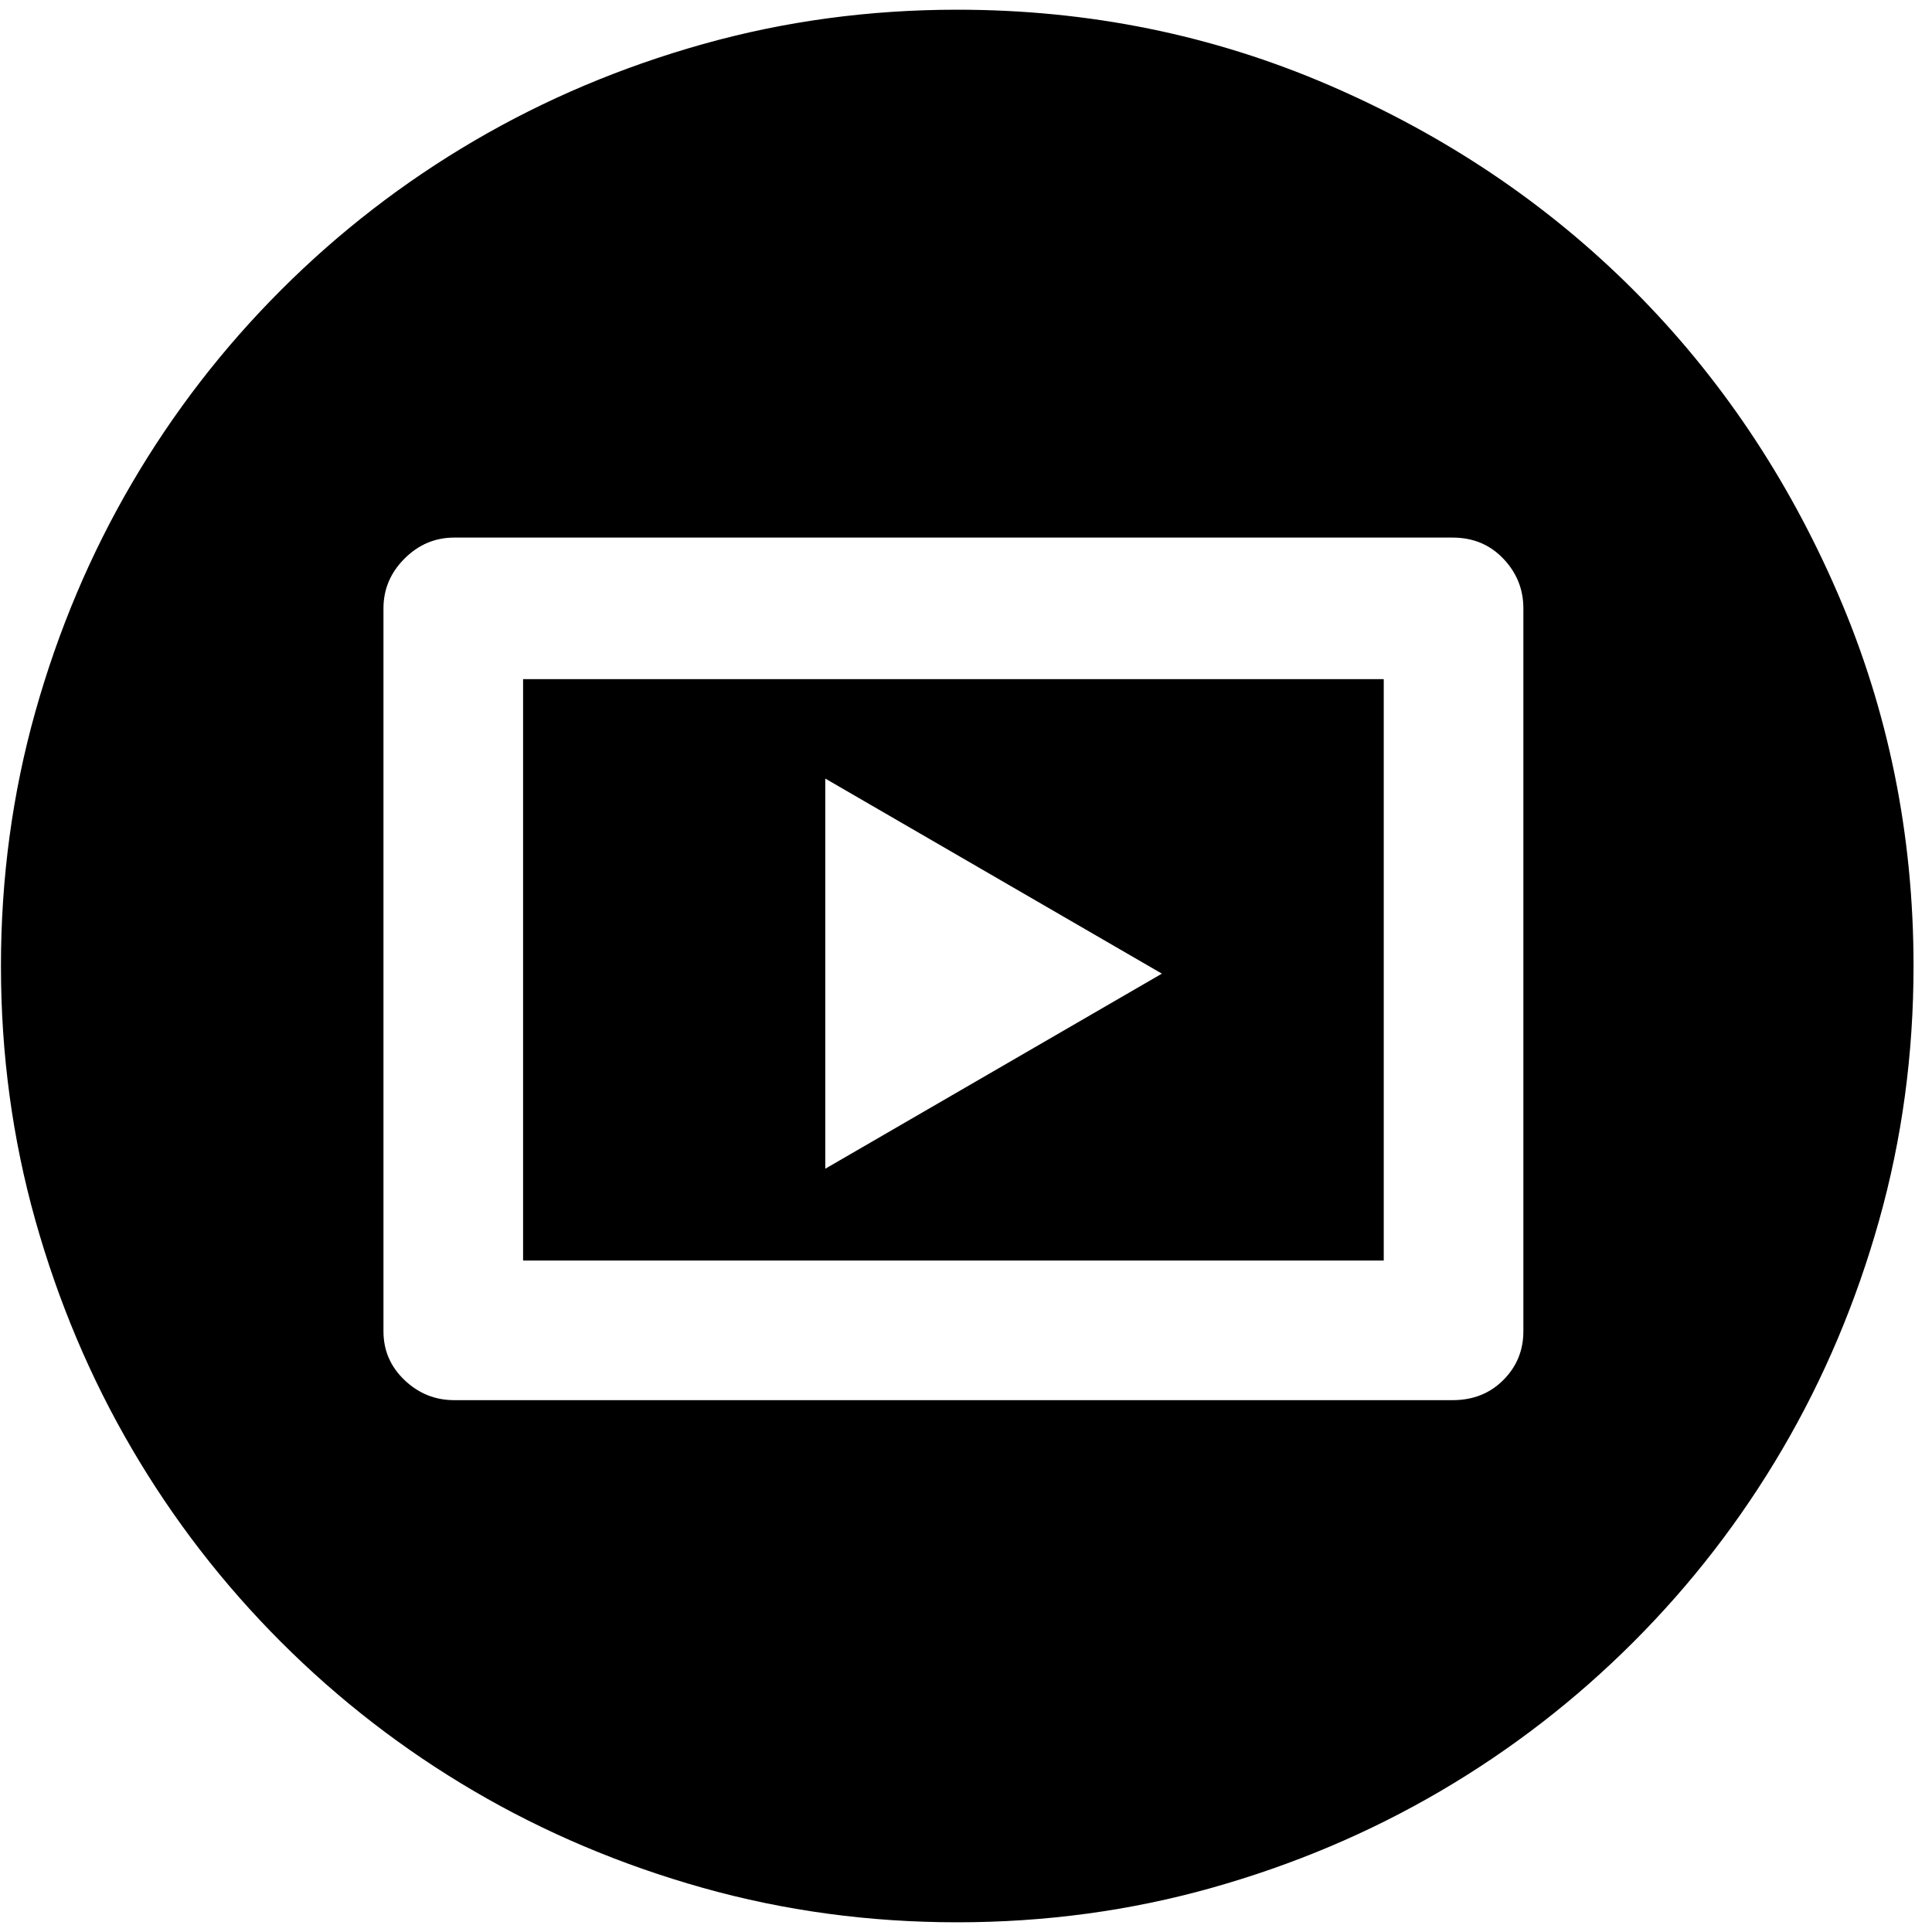
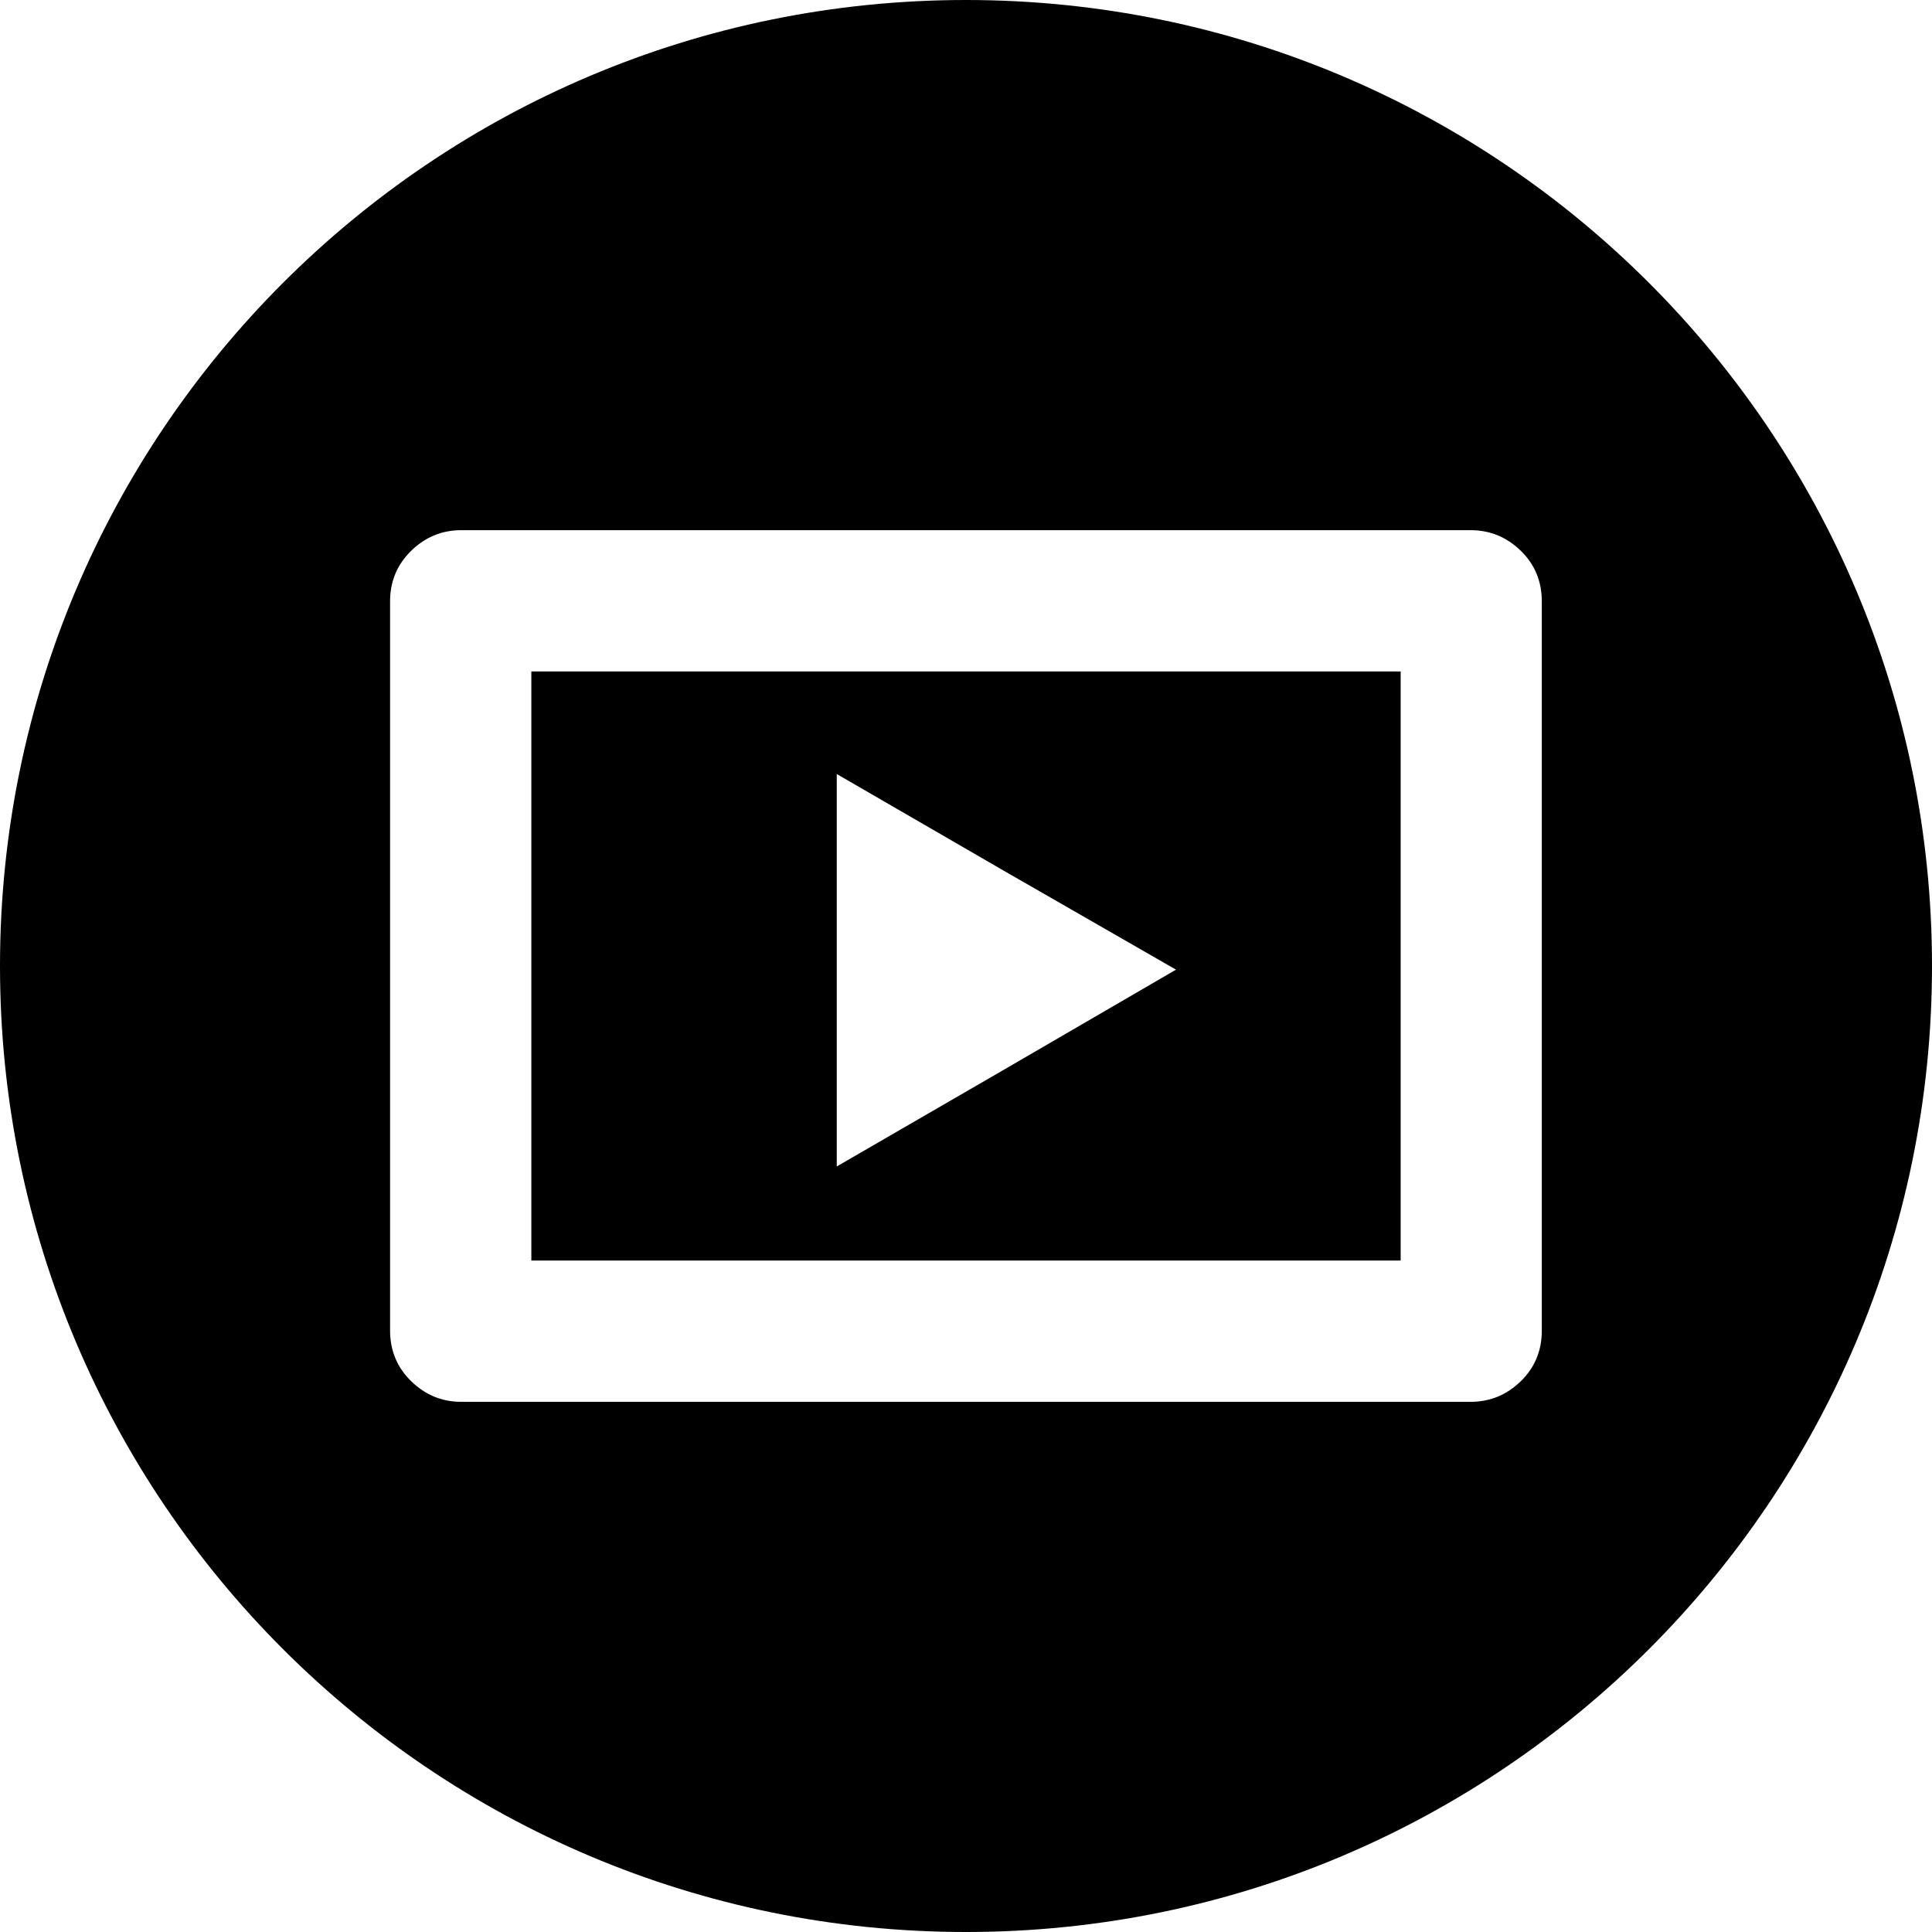
- <svg xmlns="http://www.w3.org/2000/svg" width="987.979" height="997.019" id="svg2" version="1.0">
+ <svg xmlns="http://www.w3.org/2000/svg" width="512" height="512" id="svg2" version="1.0">
  <defs id="defs4" />
-   <g id="layer1" transform="translate(-374.2178,422.7827)">
-     <g id="g5154" transform="matrix(0.987,0,0,-0.987,374.7073,371.8268)">
-       <path id="path5156" d="m 500,-200 c -46,0 -90.333,6 -133,18 -42.667,12 -82.5,28.833 -119.5,50.5 -37,21.667 -70.667,47.667 -101,78 -30.333,30.333 -56.333,64 -78,101 C 46.833,84.5 30,124.333 18,167 6,209.667 0,254 0,300 c 0,46 6,90.333 18,133 12,42.667 28.833,82.5 50.5,119.5 21.667,37 47.667,70.667 78,101 30.333,30.333 64,56.333 101,78 37,21.667 76.833,38.5 119.5,50.5 42.667,12 87,18 133,18 68.667,0 133.5,-13.167 194.5,-39.5 61,-26.333 114,-62 159,-107 45,-45 80.667,-98 107,-159 26.333,-61 39.5,-125.833 39.5,-194.5 0,-46 -6,-90.333 -18,-133 -12,-42.667 -28.833,-82.5 -50.5,-119.5 -21.667,-37 -47.667,-70.667 -78,-101 -30.333,-30.333 -64,-56.333 -101,-78 -37,-21.667 -76.833,-38.5 -119.5,-50.5 -42.667,-12 -87,-18 -133,-18 z m 19,547 -88,51 V 296 194 l 88,51 88,51 z M 759,73 c 10.667,0 19.5,3.5 26.5,10.5 7,7 10.5,15.5 10.5,25.5 v 378 c 0,10 -3.5,18.667 -10.5,26 -7,7.333 -15.833,11 -26.5,11 H 237 c -10,0 -18.667,-3.667 -26,-11 -7.333,-7.333 -11,-16 -11,-26 V 109 c 0,-10 3.667,-18.5 11,-25.5 7.333,-7 16,-10.5 26,-10.5 h 522 z m -36,73 H 273 V 450 H 723 V 146 z" style="fill:currentColor" />
-     </g>
+   <g id="layer1" transform="translate(-374.2178,-62.23637)">
+     <path style="fill:#000000;fill-opacity:1;stroke:none" d="M 256 0 C 114.615 0 0 114.615 0 256 C 0 397.385 114.615 512 256 512 C 397.385 512 512 397.385 512 256 C 512 114.615 397.385 0 256 0 z M 122.25 140.5 L 389.719 140.5 C 394.838 140.5 399.267 142.312 403 145.938 C 406.733 149.563 408.594 154.043 408.594 159.375 L 408.594 352.625 C 408.594 357.957 406.733 362.437 403 366.062 C 399.267 369.688 394.838 371.5 389.719 371.5 L 122.25 371.5 C 117.131 371.5 112.733 369.688 109 366.062 C 105.267 362.437 103.375 357.957 103.375 352.625 L 103.375 159.375 C 103.375 154.043 105.267 149.563 109 145.938 C 112.733 142.312 117.131 140.5 122.25 140.5 z M 140.812 177.938 L 140.812 334.062 L 371.188 334.062 L 371.188 177.938 L 140.812 177.938 z M 221.75 205.125 L 266.562 231.062 L 311.656 256.969 L 266.562 283.188 L 221.75 309.125 L 221.75 256.969 L 221.75 205.125 z " transform="translate(374.2178,62.23637)" id="path3006" />
  </g>
</svg>
